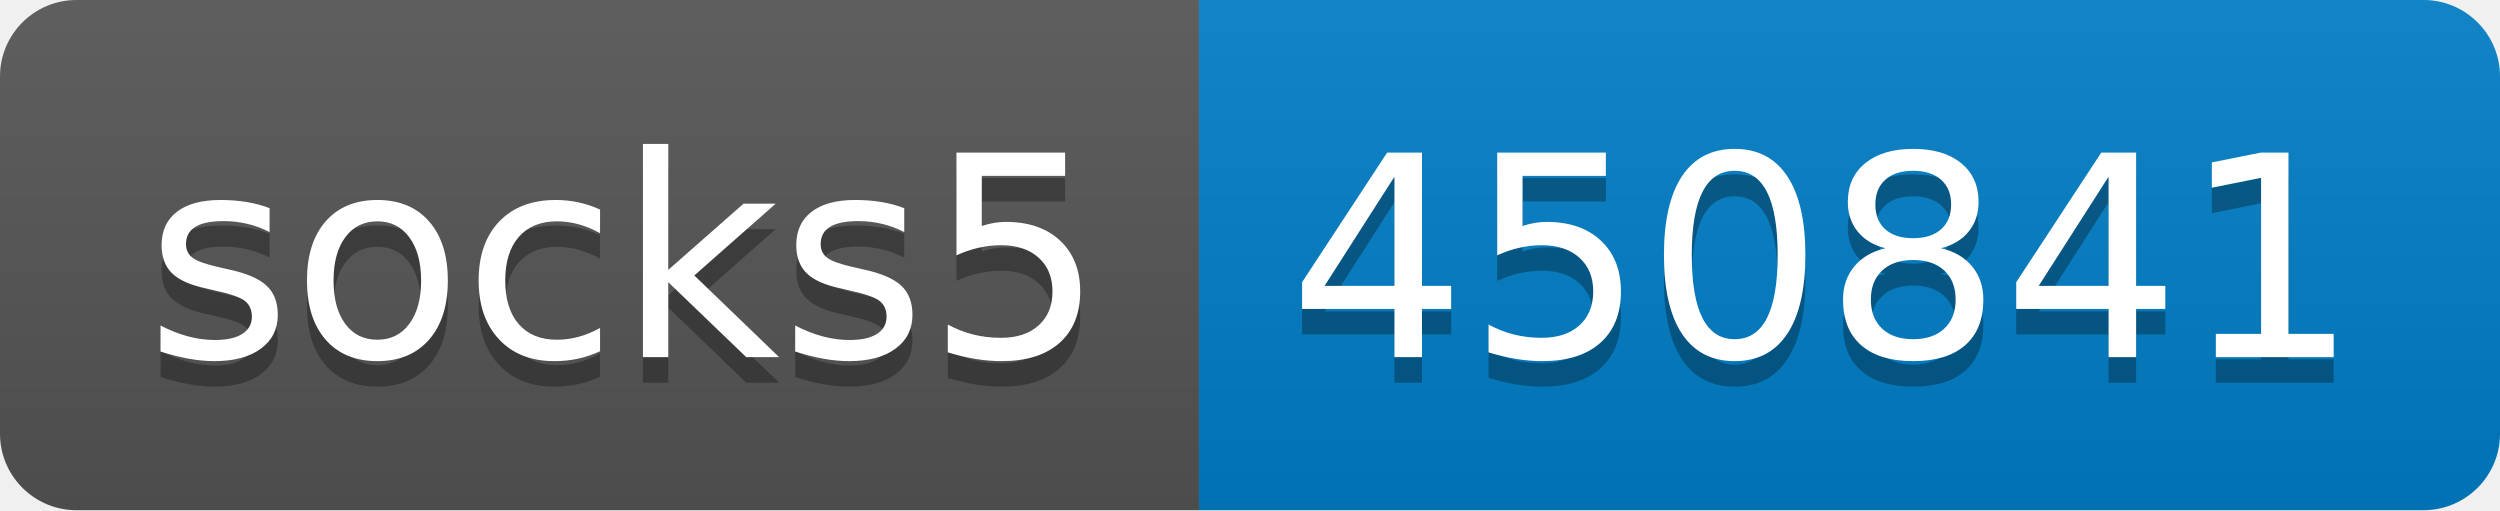
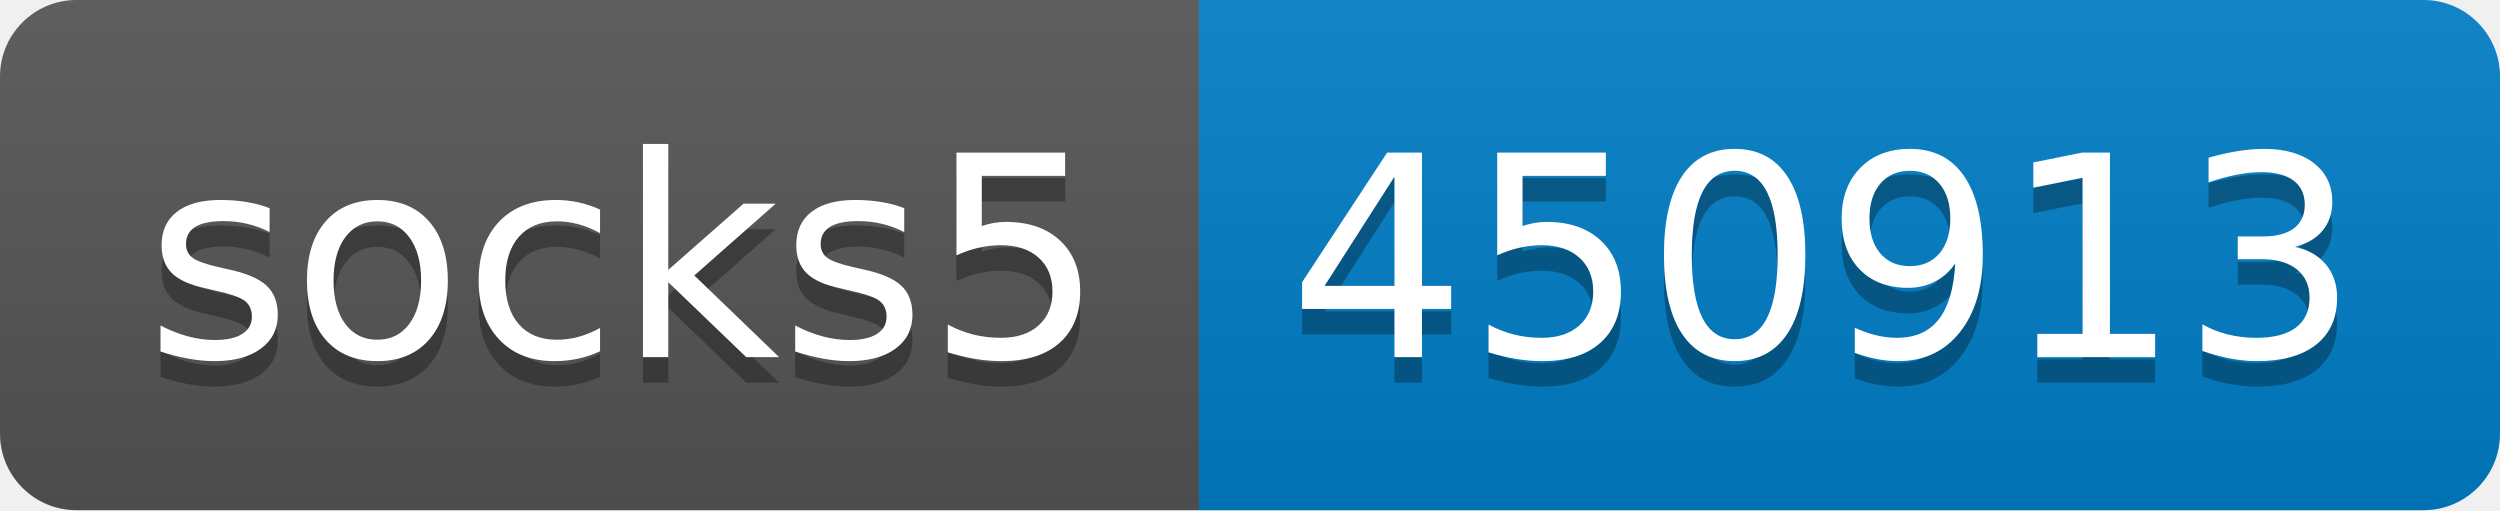
- <svg xmlns="http://www.w3.org/2000/svg" width="98" height="20" role="img" aria-label="socks5: 450841">
+ <svg xmlns="http://www.w3.org/2000/svg" width="98" height="20" role="img" aria-label="socks5: 450913">
  <linearGradient id="s" x2="0" y2="100%">
    <stop offset="0" stop-color="#bbb" stop-opacity=".1" />
    <stop offset="1" stop-opacity=".1" />
  </linearGradient>
  <clipPath id="r">
    <rect width="98" height="20" rx="3" fill="#fff" />
  </clipPath>
  <g clip-path="url(#r)">
    <rect width="47" height="20" fill="#555" />
    <rect x="47" width="51" height="20" fill="#007ec6" />
    <rect width="98" height="20" fill="url(#s)" />
  </g>
  <g fill="#fff" text-anchor="middle" font-family="Verdana,Geneva,DejaVu Sans,sans-serif" text-rendering="geometricPrecision" font-size="110">
    <text aria-hidden="true" x="245" y="150" fill="#010101" fill-opacity=".3" transform="scale(.1)" textLength="370">socks5</text>
    <text x="245" y="140" transform="scale(.1)" fill="#fff" textLength="370">socks5</text>
-     <text aria-hidden="true" x="715" y="150" fill="#010101" fill-opacity=".3" transform="scale(.1)" textLength="410">450841</text>
-     <text x="715" y="140" transform="scale(.1)" fill="#fff" textLength="410">450841</text>
+     <text aria-hidden="true" x="715" y="150" fill="#010101" fill-opacity=".3" transform="scale(.1)" textLength="410">450913</text>
+     <text x="715" y="140" transform="scale(.1)" fill="#fff" textLength="410">450913</text>
  </g>
</svg>
